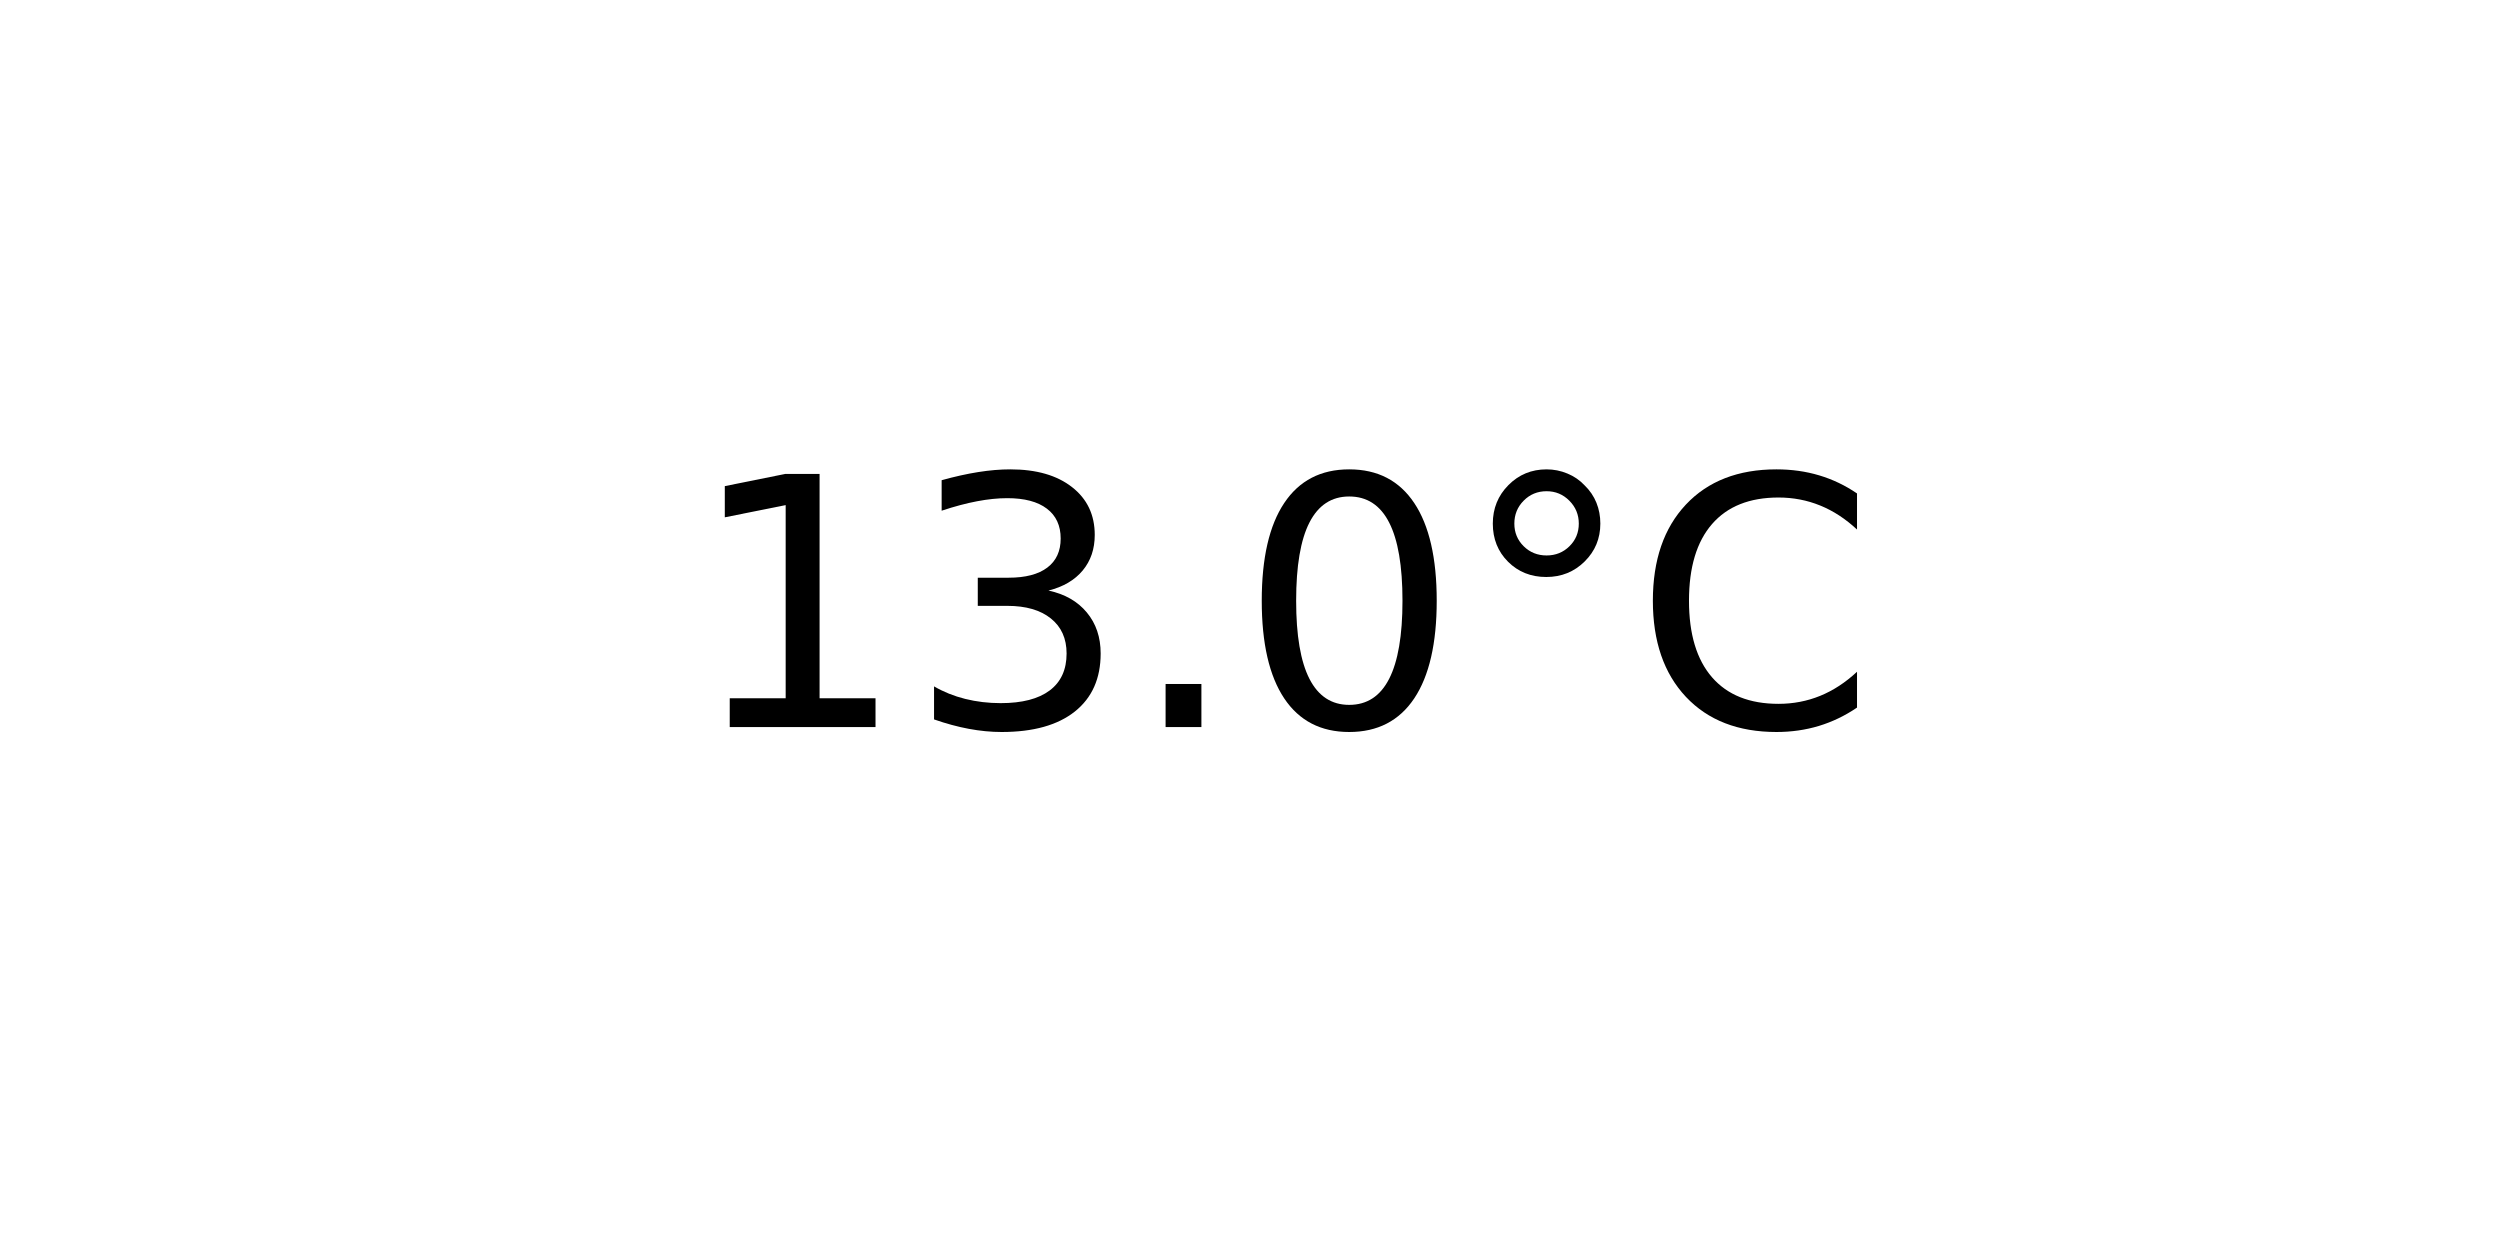
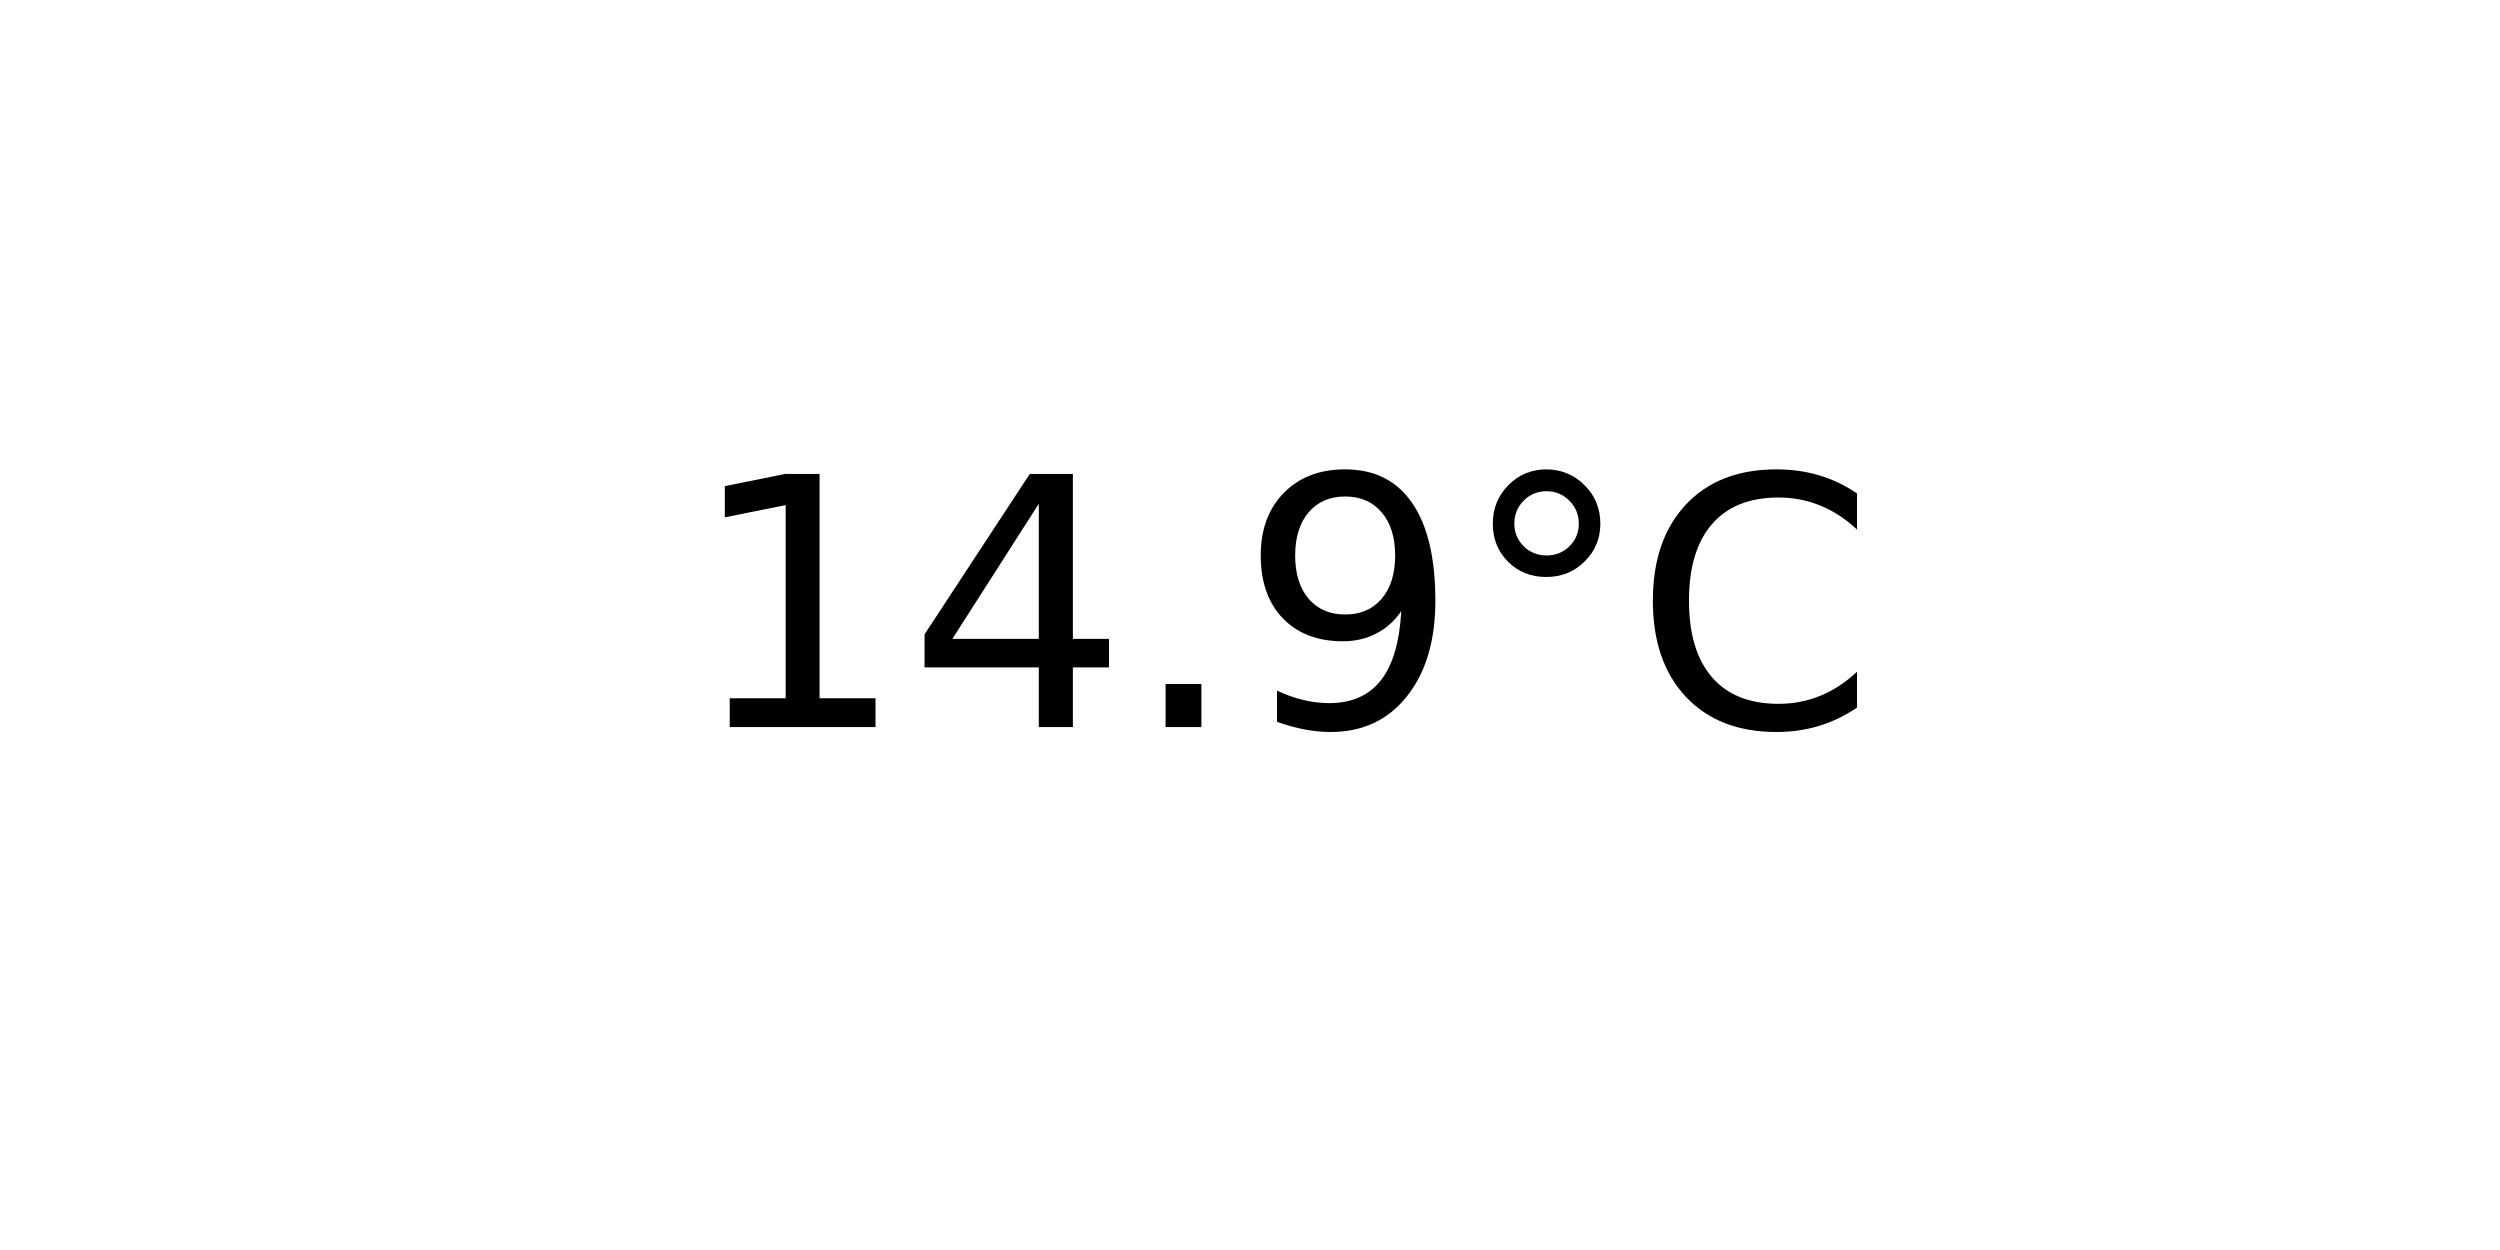
<svg xmlns="http://www.w3.org/2000/svg" xmlns:xlink="http://www.w3.org/1999/xlink" width="72pt" height="36pt" viewBox="0 0 72 36" version="1.1">
  <defs>
    <style type="text/css">*{stroke-linejoin: round; stroke-linecap: butt}</style>
  </defs>
  <g id="figure_1">
    <g id="axes_1">
      <g id="text_1">
        <g transform="translate(19.77578 20.93937) scale(0.1 -0.1)">
          <defs>
            <path id="DejaVuSans-31" d="M 794 531  L 1825 531  L 1825 4091  L 703 3866  L 703 4441  L 1819 4666  L 2450 4666  L 2450 531  L 3481 531  L 3481 0  L 794 0  L 794 531  z " transform="scale(0.015625)" />
-             <path id="DejaVuSans-33" d="M 2597 2516  Q 3050 2419 3304 2112  Q 3559 1806 3559 1356  Q 3559 666 3084 287  Q 2609 -91 1734 -91  Q 1441 -91 1130 -33  Q 819 25 488 141  L 488 750  Q 750 597 1062 519  Q 1375 441 1716 441  Q 2309 441 2620 675  Q 2931 909 2931 1356  Q 2931 1769 2642 2001  Q 2353 2234 1838 2234  L 1294 2234  L 1294 2753  L 1863 2753  Q 2328 2753 2575 2939  Q 2822 3125 2822 3475  Q 2822 3834 2567 4026  Q 2313 4219 1838 4219  Q 1578 4219 1281 4162  Q 984 4106 628 3988  L 628 4550  Q 988 4650 1302 4700  Q 1616 4750 1894 4750  Q 2613 4750 3031 4423  Q 3450 4097 3450 3541  Q 3450 3153 3228 2886  Q 3006 2619 2597 2516  z " transform="scale(0.015625)" />
+             <path id="DejaVuSans-34" d="M 2419 4116  L 825 1625  L 2419 1625  L 2419 4116  z M 2253 4666  L 3047 4666  L 3047 1625  L 3713 1625  L 3713 1100  L 3047 1100  L 3047 0  L 2419 0  L 2419 1100  L 313 1100  L 313 1709  L 2253 4666  z " transform="scale(0.015625)" />
            <path id="DejaVuSans-2e" d="M 684 794  L 1344 794  L 1344 0  L 684 0  L 684 794  z " transform="scale(0.015625)" />
-             <path id="DejaVuSans-30" d="M 2034 4250  Q 1547 4250 1301 3770  Q 1056 3291 1056 2328  Q 1056 1369 1301 889  Q 1547 409 2034 409  Q 2525 409 2770 889  Q 3016 1369 3016 2328  Q 3016 3291 2770 3770  Q 2525 4250 2034 4250  z M 2034 4750  Q 2819 4750 3233 4129  Q 3647 3509 3647 2328  Q 3647 1150 3233 529  Q 2819 -91 2034 -91  Q 1250 -91 836 529  Q 422 1150 422 2328  Q 422 3509 836 4129  Q 1250 4750 2034 4750  z " transform="scale(0.015625)" />
+             <path id="DejaVuSans-39" d="M 703 97  L 703 672  Q 941 559 1184 500  Q 1428 441 1663 441  Q 2288 441 2617 861  Q 2947 1281 2994 2138  Q 2813 1869 2534 1725  Q 2256 1581 1919 1581  Q 1219 1581 811 2004  Q 403 2428 403 3163  Q 403 3881 828 4315  Q 1253 4750 1959 4750  Q 2769 4750 3195 4129  Q 3622 3509 3622 2328  Q 3622 1225 3098 567  Q 2575 -91 1691 -91  Q 1453 -91 1209 -44  Q 966 3 703 97  z M 1959 2075  Q 2384 2075 2632 2365  Q 2881 2656 2881 3163  Q 2881 3666 2632 3958  Q 2384 4250 1959 4250  Q 1534 4250 1286 3958  Q 1038 3666 1038 3163  Q 1038 2656 1286 2365  Q 1534 2075 1959 2075  z " transform="scale(0.015625)" />
            <path id="DejaVuSans-b0" d="M 1600 4347  Q 1350 4347 1178 4173  Q 1006 4000 1006 3750  Q 1006 3503 1178 3333  Q 1350 3163 1600 3163  Q 1850 3163 2022 3333  Q 2194 3503 2194 3750  Q 2194 3997 2020 4172  Q 1847 4347 1600 4347  z M 1600 4750  Q 1800 4750 1984 4673  Q 2169 4597 2303 4453  Q 2447 4313 2519 4134  Q 2591 3956 2591 3750  Q 2591 3338 2302 3052  Q 2013 2766 1594 2766  Q 1172 2766 890 3047  Q 609 3328 609 3750  Q 609 4169 896 4459  Q 1184 4750 1600 4750  z " transform="scale(0.015625)" />
            <path id="DejaVuSans-43" d="M 4122 4306  L 4122 3641  Q 3803 3938 3442 4084  Q 3081 4231 2675 4231  Q 1875 4231 1450 3742  Q 1025 3253 1025 2328  Q 1025 1406 1450 917  Q 1875 428 2675 428  Q 3081 428 3442 575  Q 3803 722 4122 1019  L 4122 359  Q 3791 134 3420 21  Q 3050 -91 2638 -91  Q 1578 -91 968 557  Q 359 1206 359 2328  Q 359 3453 968 4101  Q 1578 4750 2638 4750  Q 3056 4750 3426 4639  Q 3797 4528 4122 4306  z " transform="scale(0.015625)" />
          </defs>
          <use xlink:href="#DejaVuSans-31" />
-           <use xlink:href="#DejaVuSans-33" x="63.623" />
+           <use xlink:href="#DejaVuSans-34" x="63.623" />
          <use xlink:href="#DejaVuSans-2e" x="127.246" />
-           <use xlink:href="#DejaVuSans-30" x="159.033" />
+           <use xlink:href="#DejaVuSans-39" x="159.033" />
          <use xlink:href="#DejaVuSans-b0" x="222.656" />
          <use xlink:href="#DejaVuSans-43" x="272.656" />
        </g>
      </g>
    </g>
  </g>
</svg>
